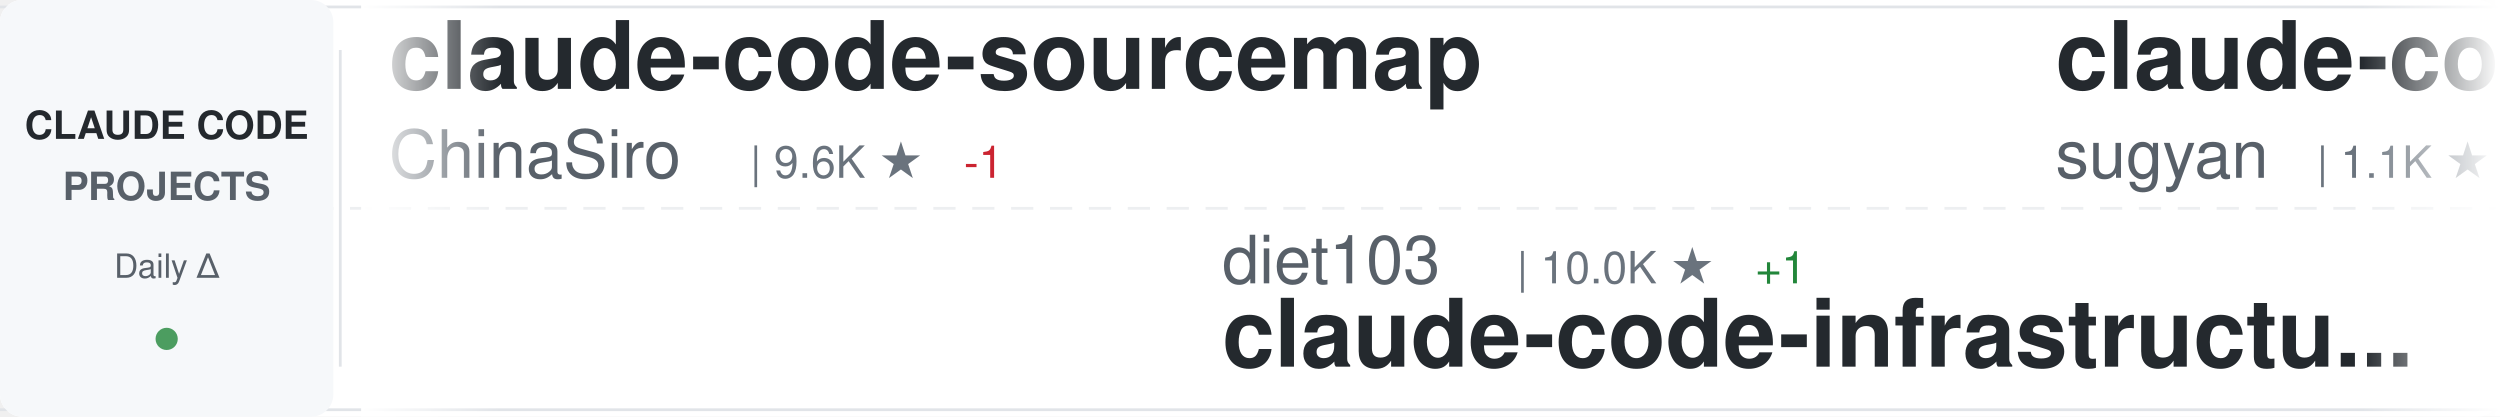
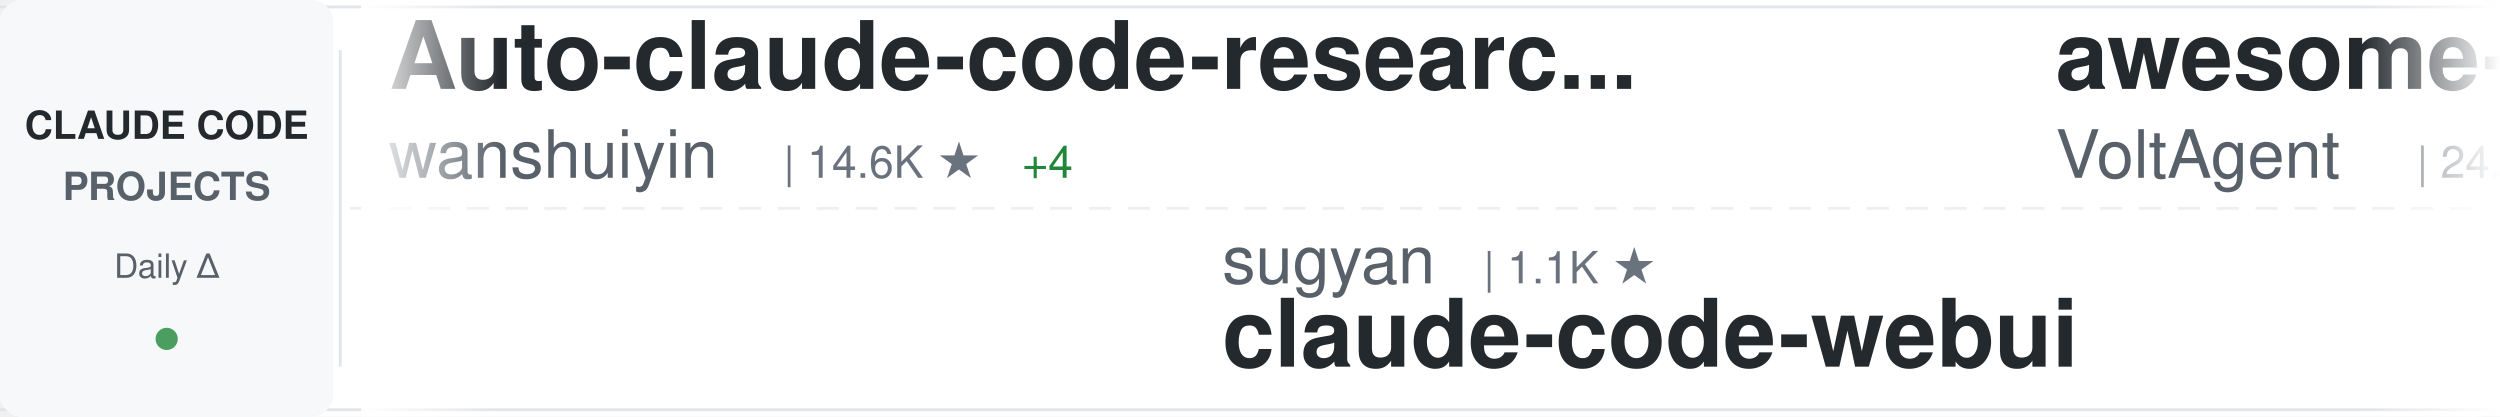
<svg xmlns="http://www.w3.org/2000/svg" width="900" height="150">
  <defs>
    <linearGradient id="awesomeLeftFade" x1="0%" y1="0%" x2="100%" y2="0%">
      <stop offset="0%" style="stop-color:#ffffff;stop-opacity:1" />
      <stop offset="100%" style="stop-color:#ffffff;stop-opacity:0" />
    </linearGradient>
    <linearGradient id="awesomeRightFade" x1="0%" y1="0%" x2="100%" y2="0%">
      <stop offset="0%" style="stop-color:#ffffff;stop-opacity:0" />
      <stop offset="100%" style="stop-color:#ffffff;stop-opacity:1" />
    </linearGradient>
  </defs>
  <rect width="900" height="150" fill="#ffffff" rx="8" />
  <rect x="0" y="2" width="900" height="1" fill="#e1e4e8" />
  <rect x="0" y="147" width="900" height="1" fill="#e1e4e8" />
  <line x1="0" y1="75" x2="900" y2="75" stroke="#e1e4e8" stroke-width="1" stroke-dasharray="8 6" opacity="0.6" />
  <rect x="0" y="0" width="120" height="150" fill="#f6f8fa" rx="8" />
  <text x="60" y="50" font-family="-apple-system, BlinkMacSystemFont, 'Segoe UI', Helvetica, Arial, sans-serif" font-size="14" font-weight="600" fill="#24292e" text-anchor="middle">CLAUDE CODE</text>
  <text x="60" y="72" font-family="-apple-system, BlinkMacSystemFont, 'Segoe UI', Helvetica, Arial, sans-serif" font-size="14" font-weight="600" fill="#586069" text-anchor="middle">PROJECTS</text>
  <text x="60" y="100" font-family="-apple-system, BlinkMacSystemFont, 'Segoe UI', Helvetica, Arial, sans-serif" font-size="12" font-weight="500" fill="#586069" text-anchor="middle">Daily Δ</text>
  <circle cx="60" cy="122" r="4" fill="#22863a" opacity="0.8" />
  <rect x="122" y="18" width="1" height="114" fill="#e1e4e8" />
  <clipPath id="awesomeTickerClip">
    <rect x="130" y="0" width="770" height="150" />
  </clipPath>
  <g clip-path="url(#awesomeTickerClip)">
    <g id="awesomeTickerItems">
      <animateTransform attributeName="transform" attributeType="XML" type="translate" from="0 0" to="-3000 0" dur="54s" repeatCount="indefinite" />
      <g transform="translate(0, 0)">
-         <text x="140" y="32" font-family="-apple-system, BlinkMacSystemFont, 'Segoe UI', Helvetica, Arial, sans-serif" font-size="34" font-weight="600" fill="#24292e">claude-code-sourcemap</text>
-         <text x="140" y="64" font-family="-apple-system, BlinkMacSystemFont, 'Segoe UI', Helvetica, Arial, sans-serif" font-size="24" font-weight="400" fill="#586069">ChinaSiro</text>
-         <text x="270" y="64" font-family="-apple-system, BlinkMacSystemFont, 'Segoe UI', Helvetica, Arial, sans-serif" font-size="16" font-weight="500" fill="#6a737d">| 9.6K ★</text>
-         <text x="347" y="64" font-family="-apple-system, BlinkMacSystemFont, 'Segoe UI', Helvetica, Arial, sans-serif" font-size="16" font-weight="500" fill="#cb2431"> -1</text>
+         <text x="140" y="32" font-family="-apple-system, BlinkMacSystemFont, 'Segoe UI', Helvetica, Arial, sans-serif" font-size="34" font-weight="600" fill="#24292e">Auto-claude-code-researc...</text>
+         <text x="140" y="64" font-family="-apple-system, BlinkMacSystemFont, 'Segoe UI', Helvetica, Arial, sans-serif" font-size="24" font-weight="400" fill="#586069">wanshuiyin</text>
+         <text x="282" y="64" font-family="-apple-system, BlinkMacSystemFont, 'Segoe UI', Helvetica, Arial, sans-serif" font-size="16" font-weight="500" fill="#6a737d">| 14.6K ★</text>
+         <text x="368" y="64" font-family="-apple-system, BlinkMacSystemFont, 'Segoe UI', Helvetica, Arial, sans-serif" font-size="16" font-weight="500" fill="#22863a"> +4</text>
      </g>
      <g transform="translate(300, 0)">
-         <text x="140" y="102" font-family="-apple-system, BlinkMacSystemFont, 'Segoe UI', Helvetica, Arial, sans-serif" font-size="24" font-weight="400" fill="#586069">diet103</text>
-         <text x="246" y="102" font-family="-apple-system, BlinkMacSystemFont, 'Segoe UI', Helvetica, Arial, sans-serif" font-size="16" font-weight="500" fill="#6a737d">| 10.0K ★</text>
-         <text x="332" y="102" font-family="-apple-system, BlinkMacSystemFont, 'Segoe UI', Helvetica, Arial, sans-serif" font-size="16" font-weight="500" fill="#22863a"> +1</text>
-         <text x="140" y="132" font-family="-apple-system, BlinkMacSystemFont, 'Segoe UI', Helvetica, Arial, sans-serif" font-size="34" font-weight="600" fill="#24292e">claude-code-infrastructu...</text>
+         <text x="140" y="102" font-family="-apple-system, BlinkMacSystemFont, 'Segoe UI', Helvetica, Arial, sans-serif" font-size="24" font-weight="400" fill="#586069">sugyan</text>
+         <text x="234" y="102" font-family="-apple-system, BlinkMacSystemFont, 'Segoe UI', Helvetica, Arial, sans-serif" font-size="16" font-weight="500" fill="#6a737d">| 1.1K ★</text>
+         <text x="140" y="132" font-family="-apple-system, BlinkMacSystemFont, 'Segoe UI', Helvetica, Arial, sans-serif" font-size="34" font-weight="600" fill="#24292e">claude-code-webui</text>
      </g>
      <g transform="translate(600, 0)">
-         <text x="140" y="32" font-family="-apple-system, BlinkMacSystemFont, 'Segoe UI', Helvetica, Arial, sans-serif" font-size="34" font-weight="600" fill="#24292e">claude-code-webui</text>
-         <text x="140" y="64" font-family="-apple-system, BlinkMacSystemFont, 'Segoe UI', Helvetica, Arial, sans-serif" font-size="24" font-weight="400" fill="#586069">sugyan</text>
-         <text x="234" y="64" font-family="-apple-system, BlinkMacSystemFont, 'Segoe UI', Helvetica, Arial, sans-serif" font-size="16" font-weight="500" fill="#6a737d">| 1.1K ★</text>
+         <text x="140" y="32" font-family="-apple-system, BlinkMacSystemFont, 'Segoe UI', Helvetica, Arial, sans-serif" font-size="34" font-weight="600" fill="#24292e">awesome-claude-code-suba...</text>
+         <text x="140" y="64" font-family="-apple-system, BlinkMacSystemFont, 'Segoe UI', Helvetica, Arial, sans-serif" font-size="24" font-weight="400" fill="#586069">VoltAgent</text>
+         <text x="270" y="64" font-family="-apple-system, BlinkMacSystemFont, 'Segoe UI', Helvetica, Arial, sans-serif" font-size="16" font-weight="500" fill="#6a737d">| 24.3K ★</text>
+         <text x="356" y="64" font-family="-apple-system, BlinkMacSystemFont, 'Segoe UI', Helvetica, Arial, sans-serif" font-size="16" font-weight="500" fill="#22863a"> +6</text>
      </g>
      <g transform="translate(900, 0)">
-         <text x="140" y="102" font-family="-apple-system, BlinkMacSystemFont, 'Segoe UI', Helvetica, Arial, sans-serif" font-size="24" font-weight="400" fill="#586069">Windy3f3f3f3f</text>
-         <text x="318" y="102" font-family="-apple-system, BlinkMacSystemFont, 'Segoe UI', Helvetica, Arial, sans-serif" font-size="16" font-weight="500" fill="#6a737d">| 2.6K ★</text>
-         <text x="395" y="102" font-family="-apple-system, BlinkMacSystemFont, 'Segoe UI', Helvetica, Arial, sans-serif" font-size="16" font-weight="500" fill="#22863a"> +4</text>
-         <text x="140" y="132" font-family="-apple-system, BlinkMacSystemFont, 'Segoe UI', Helvetica, Arial, sans-serif" font-size="34" font-weight="600" fill="#24292e">claude-code-from-scratch</text>
+         <text x="140" y="102" font-family="-apple-system, BlinkMacSystemFont, 'Segoe UI', Helvetica, Arial, sans-serif" font-size="24" font-weight="400" fill="#586069">digitalsamba</text>
+         <text x="306" y="102" font-family="-apple-system, BlinkMacSystemFont, 'Segoe UI', Helvetica, Arial, sans-serif" font-size="16" font-weight="500" fill="#6a737d">| 1.9K ★</text>
+         <text x="383" y="102" font-family="-apple-system, BlinkMacSystemFont, 'Segoe UI', Helvetica, Arial, sans-serif" font-size="16" font-weight="500" fill="#22863a"> +2</text>
+         <text x="140" y="132" font-family="-apple-system, BlinkMacSystemFont, 'Segoe UI', Helvetica, Arial, sans-serif" font-size="34" font-weight="600" fill="#24292e">claude-code-video-toolki...</text>
      </g>
      <g transform="translate(1200, 0)">
-         <text x="140" y="32" font-family="-apple-system, BlinkMacSystemFont, 'Segoe UI', Helvetica, Arial, sans-serif" font-size="34" font-weight="600" fill="#24292e">claude-code</text>
-         <text x="140" y="64" font-family="-apple-system, BlinkMacSystemFont, 'Segoe UI', Helvetica, Arial, sans-serif" font-size="24" font-weight="400" fill="#586069">mehmoodosman</text>
-         <text x="306" y="64" font-family="-apple-system, BlinkMacSystemFont, 'Segoe UI', Helvetica, Arial, sans-serif" font-size="16" font-weight="500" fill="#6a737d">| 172 ★</text>
+         <text x="140" y="32" font-family="-apple-system, BlinkMacSystemFont, 'Segoe UI', Helvetica, Arial, sans-serif" font-size="34" font-weight="600" fill="#24292e">claude-code-engineering</text>
+         <text x="140" y="64" font-family="-apple-system, BlinkMacSystemFont, 'Segoe UI', Helvetica, Arial, sans-serif" font-size="24" font-weight="400" fill="#586069">huangjia2019</text>
+         <text x="306" y="64" font-family="-apple-system, BlinkMacSystemFont, 'Segoe UI', Helvetica, Arial, sans-serif" font-size="16" font-weight="500" fill="#6a737d">| 1.1K ★</text>
+         <text x="383" y="64" font-family="-apple-system, BlinkMacSystemFont, 'Segoe UI', Helvetica, Arial, sans-serif" font-size="16" font-weight="500" fill="#22863a"> +1</text>
      </g>
      <g transform="translate(1500, 0)">
-         <text x="140" y="102" font-family="-apple-system, BlinkMacSystemFont, 'Segoe UI', Helvetica, Arial, sans-serif" font-size="24" font-weight="400" fill="#586069">LING71671</text>
-         <text x="270" y="102" font-family="-apple-system, BlinkMacSystemFont, 'Segoe UI', Helvetica, Arial, sans-serif" font-size="16" font-weight="500" fill="#6a737d">| 940 ★</text>
-         <text x="338" y="102" font-family="-apple-system, BlinkMacSystemFont, 'Segoe UI', Helvetica, Arial, sans-serif" font-size="16" font-weight="500" fill="#22863a"> +1</text>
-         <text x="140" y="132" font-family="-apple-system, BlinkMacSystemFont, 'Segoe UI', Helvetica, Arial, sans-serif" font-size="34" font-weight="600" fill="#24292e">Open-ClaudeCode</text>
+         <text x="140" y="102" font-family="-apple-system, BlinkMacSystemFont, 'Segoe UI', Helvetica, Arial, sans-serif" font-size="24" font-weight="400" fill="#586069">anthropics</text>
+         <text x="282" y="102" font-family="-apple-system, BlinkMacSystemFont, 'Segoe UI', Helvetica, Arial, sans-serif" font-size="16" font-weight="500" fill="#6a737d">| 168.9K ★</text>
+         <text x="377" y="102" font-family="-apple-system, BlinkMacSystemFont, 'Segoe UI', Helvetica, Arial, sans-serif" font-size="16" font-weight="500" fill="#22863a"> +154</text>
+         <text x="140" y="132" font-family="-apple-system, BlinkMacSystemFont, 'Segoe UI', Helvetica, Arial, sans-serif" font-size="34" font-weight="600" fill="#24292e">skills</text>
      </g>
      <g transform="translate(1800, 0)">
-         <text x="140" y="32" font-family="-apple-system, BlinkMacSystemFont, 'Segoe UI', Helvetica, Arial, sans-serif" font-size="34" font-weight="600" fill="#24292e">free-claude-code</text>
-         <text x="140" y="64" font-family="-apple-system, BlinkMacSystemFont, 'Segoe UI', Helvetica, Arial, sans-serif" font-size="24" font-weight="400" fill="#586069">Alishahryar1</text>
-         <text x="306" y="64" font-family="-apple-system, BlinkMacSystemFont, 'Segoe UI', Helvetica, Arial, sans-serif" font-size="16" font-weight="500" fill="#6a737d">| 45.4K ★</text>
-         <text x="392" y="64" font-family="-apple-system, BlinkMacSystemFont, 'Segoe UI', Helvetica, Arial, sans-serif" font-size="16" font-weight="500" fill="#22863a"> +17</text>
+         <text x="140" y="32" font-family="-apple-system, BlinkMacSystemFont, 'Segoe UI', Helvetica, Arial, sans-serif" font-size="34" font-weight="600" fill="#24292e">claude-code</text>
+         <text x="140" y="64" font-family="-apple-system, BlinkMacSystemFont, 'Segoe UI', Helvetica, Arial, sans-serif" font-size="24" font-weight="400" fill="#586069">xorespesp</text>
+         <text x="270" y="64" font-family="-apple-system, BlinkMacSystemFont, 'Segoe UI', Helvetica, Arial, sans-serif" font-size="16" font-weight="500" fill="#6a737d">| 231 ★</text>
      </g>
      <g transform="translate(2100, 0)">
-         <text x="140" y="102" font-family="-apple-system, BlinkMacSystemFont, 'Segoe UI', Helvetica, Arial, sans-serif" font-size="24" font-weight="400" fill="#586069">Pimzino</text>
-         <text x="246" y="102" font-family="-apple-system, BlinkMacSystemFont, 'Segoe UI', Helvetica, Arial, sans-serif" font-size="16" font-weight="500" fill="#6a737d">| 3.8K ★</text>
-         <text x="323" y="102" font-family="-apple-system, BlinkMacSystemFont, 'Segoe UI', Helvetica, Arial, sans-serif" font-size="16" font-weight="500" fill="#22863a"> +1</text>
-         <text x="140" y="132" font-family="-apple-system, BlinkMacSystemFont, 'Segoe UI', Helvetica, Arial, sans-serif" font-size="34" font-weight="600" fill="#24292e">claude-code-spec-workflo...</text>
+         <text x="140" y="102" font-family="-apple-system, BlinkMacSystemFont, 'Segoe UI', Helvetica, Arial, sans-serif" font-size="24" font-weight="400" fill="#586069">OneRedOak</text>
+         <text x="270" y="102" font-family="-apple-system, BlinkMacSystemFont, 'Segoe UI', Helvetica, Arial, sans-serif" font-size="16" font-weight="500" fill="#6a737d">| 3.9K ★</text>
+         <text x="140" y="132" font-family="-apple-system, BlinkMacSystemFont, 'Segoe UI', Helvetica, Arial, sans-serif" font-size="34" font-weight="600" fill="#24292e">claude-code-workflows</text>
      </g>
      <g transform="translate(2400, 0)">
-         <text x="140" y="32" font-family="-apple-system, BlinkMacSystemFont, 'Segoe UI', Helvetica, Arial, sans-serif" font-size="34" font-weight="600" fill="#24292e">claude-code-my-workflow</text>
-         <text x="140" y="64" font-family="-apple-system, BlinkMacSystemFont, 'Segoe UI', Helvetica, Arial, sans-serif" font-size="24" font-weight="400" fill="#586069">pedrohcgs</text>
-         <text x="270" y="64" font-family="-apple-system, BlinkMacSystemFont, 'Segoe UI', Helvetica, Arial, sans-serif" font-size="16" font-weight="500" fill="#6a737d">| 1.5K ★</text>
+         <text x="140" y="32" font-family="-apple-system, BlinkMacSystemFont, 'Segoe UI', Helvetica, Arial, sans-serif" font-size="34" font-weight="600" fill="#24292e">claude-code</text>
+         <text x="140" y="64" font-family="-apple-system, BlinkMacSystemFont, 'Segoe UI', Helvetica, Arial, sans-serif" font-size="24" font-weight="400" fill="#586069">RishabhK103</text>
+         <text x="294" y="64" font-family="-apple-system, BlinkMacSystemFont, 'Segoe UI', Helvetica, Arial, sans-serif" font-size="16" font-weight="500" fill="#6a737d">| 106 ★</text>
      </g>
      <g transform="translate(2700, 0)">
-         <text x="140" y="102" font-family="-apple-system, BlinkMacSystemFont, 'Segoe UI', Helvetica, Arial, sans-serif" font-size="24" font-weight="400" fill="#586069">claude-code-best</text>
-         <text x="354" y="102" font-family="-apple-system, BlinkMacSystemFont, 'Segoe UI', Helvetica, Arial, sans-serif" font-size="16" font-weight="500" fill="#6a737d">| 22.0K ★</text>
-         <text x="440" y="102" font-family="-apple-system, BlinkMacSystemFont, 'Segoe UI', Helvetica, Arial, sans-serif" font-size="16" font-weight="500" fill="#22863a"> +5</text>
-         <text x="140" y="132" font-family="-apple-system, BlinkMacSystemFont, 'Segoe UI', Helvetica, Arial, sans-serif" font-size="34" font-weight="600" fill="#24292e">claude-code</text>
+         <text x="140" y="102" font-family="-apple-system, BlinkMacSystemFont, 'Segoe UI', Helvetica, Arial, sans-serif" font-size="24" font-weight="400" fill="#586069">SeemSeam</text>
+         <text x="258" y="102" font-family="-apple-system, BlinkMacSystemFont, 'Segoe UI', Helvetica, Arial, sans-serif" font-size="16" font-weight="500" fill="#6a737d">| 3.4K ★</text>
+         <text x="335" y="102" font-family="-apple-system, BlinkMacSystemFont, 'Segoe UI', Helvetica, Arial, sans-serif" font-size="16" font-weight="500" fill="#22863a"> +2</text>
+         <text x="140" y="132" font-family="-apple-system, BlinkMacSystemFont, 'Segoe UI', Helvetica, Arial, sans-serif" font-size="34" font-weight="600" fill="#24292e">claude_codex_bridge</text>
      </g>
      <g transform="translate(3000, 0)">
-         <text x="140" y="32" font-family="-apple-system, BlinkMacSystemFont, 'Segoe UI', Helvetica, Arial, sans-serif" font-size="34" font-weight="600" fill="#24292e">claude-code-sourcemap</text>
-         <text x="140" y="64" font-family="-apple-system, BlinkMacSystemFont, 'Segoe UI', Helvetica, Arial, sans-serif" font-size="24" font-weight="400" fill="#586069">ChinaSiro</text>
-         <text x="270" y="64" font-family="-apple-system, BlinkMacSystemFont, 'Segoe UI', Helvetica, Arial, sans-serif" font-size="16" font-weight="500" fill="#6a737d">| 9.6K ★</text>
-         <text x="347" y="64" font-family="-apple-system, BlinkMacSystemFont, 'Segoe UI', Helvetica, Arial, sans-serif" font-size="16" font-weight="500" fill="#cb2431"> -1</text>
+         <text x="140" y="32" font-family="-apple-system, BlinkMacSystemFont, 'Segoe UI', Helvetica, Arial, sans-serif" font-size="34" font-weight="600" fill="#24292e">Auto-claude-code-researc...</text>
+         <text x="140" y="64" font-family="-apple-system, BlinkMacSystemFont, 'Segoe UI', Helvetica, Arial, sans-serif" font-size="24" font-weight="400" fill="#586069">wanshuiyin</text>
+         <text x="282" y="64" font-family="-apple-system, BlinkMacSystemFont, 'Segoe UI', Helvetica, Arial, sans-serif" font-size="16" font-weight="500" fill="#6a737d">| 14.6K ★</text>
+         <text x="368" y="64" font-family="-apple-system, BlinkMacSystemFont, 'Segoe UI', Helvetica, Arial, sans-serif" font-size="16" font-weight="500" fill="#22863a"> +4</text>
      </g>
      <g transform="translate(3300, 0)">
-         <text x="140" y="102" font-family="-apple-system, BlinkMacSystemFont, 'Segoe UI', Helvetica, Arial, sans-serif" font-size="24" font-weight="400" fill="#586069">diet103</text>
-         <text x="246" y="102" font-family="-apple-system, BlinkMacSystemFont, 'Segoe UI', Helvetica, Arial, sans-serif" font-size="16" font-weight="500" fill="#6a737d">| 10.0K ★</text>
-         <text x="332" y="102" font-family="-apple-system, BlinkMacSystemFont, 'Segoe UI', Helvetica, Arial, sans-serif" font-size="16" font-weight="500" fill="#22863a"> +1</text>
-         <text x="140" y="132" font-family="-apple-system, BlinkMacSystemFont, 'Segoe UI', Helvetica, Arial, sans-serif" font-size="34" font-weight="600" fill="#24292e">claude-code-infrastructu...</text>
+         <text x="140" y="102" font-family="-apple-system, BlinkMacSystemFont, 'Segoe UI', Helvetica, Arial, sans-serif" font-size="24" font-weight="400" fill="#586069">sugyan</text>
+         <text x="234" y="102" font-family="-apple-system, BlinkMacSystemFont, 'Segoe UI', Helvetica, Arial, sans-serif" font-size="16" font-weight="500" fill="#6a737d">| 1.1K ★</text>
+         <text x="140" y="132" font-family="-apple-system, BlinkMacSystemFont, 'Segoe UI', Helvetica, Arial, sans-serif" font-size="34" font-weight="600" fill="#24292e">claude-code-webui</text>
      </g>
      <g transform="translate(3600, 0)">
-         <text x="140" y="32" font-family="-apple-system, BlinkMacSystemFont, 'Segoe UI', Helvetica, Arial, sans-serif" font-size="34" font-weight="600" fill="#24292e">claude-code-webui</text>
-         <text x="140" y="64" font-family="-apple-system, BlinkMacSystemFont, 'Segoe UI', Helvetica, Arial, sans-serif" font-size="24" font-weight="400" fill="#586069">sugyan</text>
-         <text x="234" y="64" font-family="-apple-system, BlinkMacSystemFont, 'Segoe UI', Helvetica, Arial, sans-serif" font-size="16" font-weight="500" fill="#6a737d">| 1.1K ★</text>
+         <text x="140" y="32" font-family="-apple-system, BlinkMacSystemFont, 'Segoe UI', Helvetica, Arial, sans-serif" font-size="34" font-weight="600" fill="#24292e">awesome-claude-code-suba...</text>
+         <text x="140" y="64" font-family="-apple-system, BlinkMacSystemFont, 'Segoe UI', Helvetica, Arial, sans-serif" font-size="24" font-weight="400" fill="#586069">VoltAgent</text>
+         <text x="270" y="64" font-family="-apple-system, BlinkMacSystemFont, 'Segoe UI', Helvetica, Arial, sans-serif" font-size="16" font-weight="500" fill="#6a737d">| 24.3K ★</text>
+         <text x="356" y="64" font-family="-apple-system, BlinkMacSystemFont, 'Segoe UI', Helvetica, Arial, sans-serif" font-size="16" font-weight="500" fill="#22863a"> +6</text>
      </g>
      <g transform="translate(3900, 0)">
-         <text x="140" y="102" font-family="-apple-system, BlinkMacSystemFont, 'Segoe UI', Helvetica, Arial, sans-serif" font-size="24" font-weight="400" fill="#586069">Windy3f3f3f3f</text>
-         <text x="318" y="102" font-family="-apple-system, BlinkMacSystemFont, 'Segoe UI', Helvetica, Arial, sans-serif" font-size="16" font-weight="500" fill="#6a737d">| 2.6K ★</text>
-         <text x="395" y="102" font-family="-apple-system, BlinkMacSystemFont, 'Segoe UI', Helvetica, Arial, sans-serif" font-size="16" font-weight="500" fill="#22863a"> +4</text>
-         <text x="140" y="132" font-family="-apple-system, BlinkMacSystemFont, 'Segoe UI', Helvetica, Arial, sans-serif" font-size="34" font-weight="600" fill="#24292e">claude-code-from-scratch</text>
+         <text x="140" y="102" font-family="-apple-system, BlinkMacSystemFont, 'Segoe UI', Helvetica, Arial, sans-serif" font-size="24" font-weight="400" fill="#586069">digitalsamba</text>
+         <text x="306" y="102" font-family="-apple-system, BlinkMacSystemFont, 'Segoe UI', Helvetica, Arial, sans-serif" font-size="16" font-weight="500" fill="#6a737d">| 1.9K ★</text>
+         <text x="383" y="102" font-family="-apple-system, BlinkMacSystemFont, 'Segoe UI', Helvetica, Arial, sans-serif" font-size="16" font-weight="500" fill="#22863a"> +2</text>
+         <text x="140" y="132" font-family="-apple-system, BlinkMacSystemFont, 'Segoe UI', Helvetica, Arial, sans-serif" font-size="34" font-weight="600" fill="#24292e">claude-code-video-toolki...</text>
      </g>
    </g>
  </g>
  <rect x="130" y="0" width="50" height="150" fill="url(#awesomeLeftFade)" />
  <rect x="850" y="0" width="50" height="150" fill="url(#awesomeRightFade)" />
</svg>
